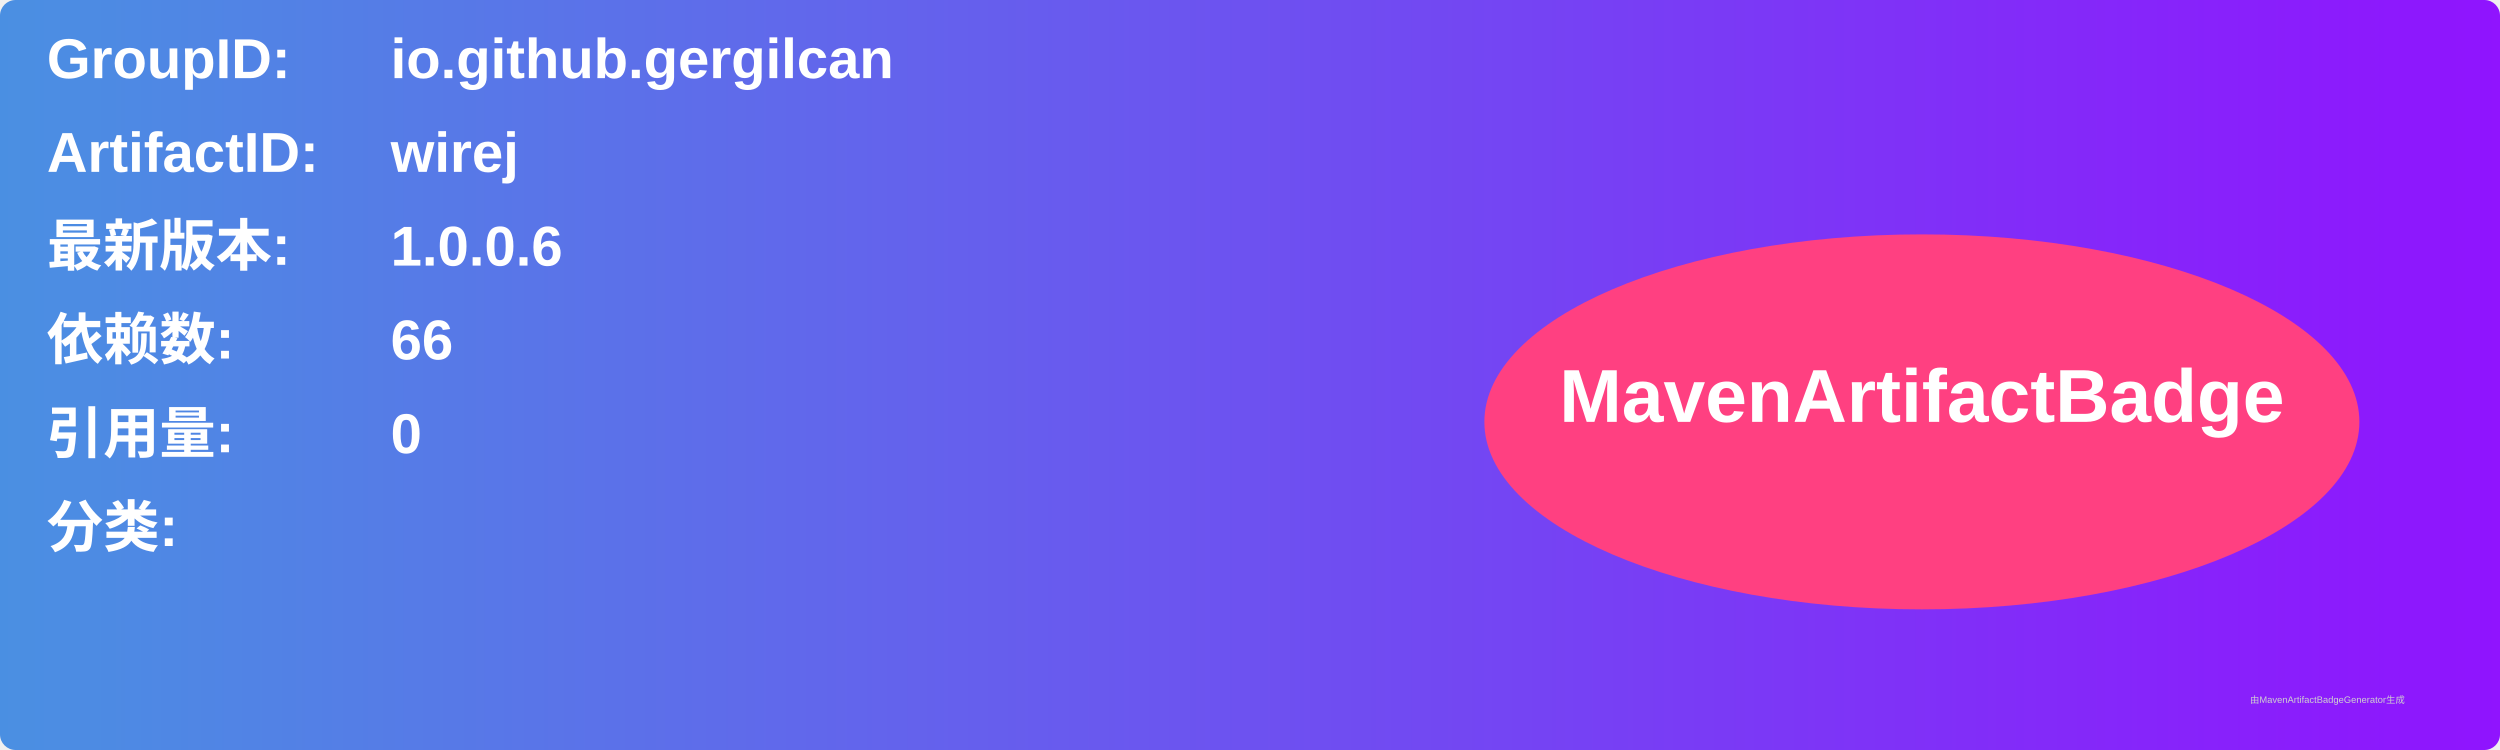
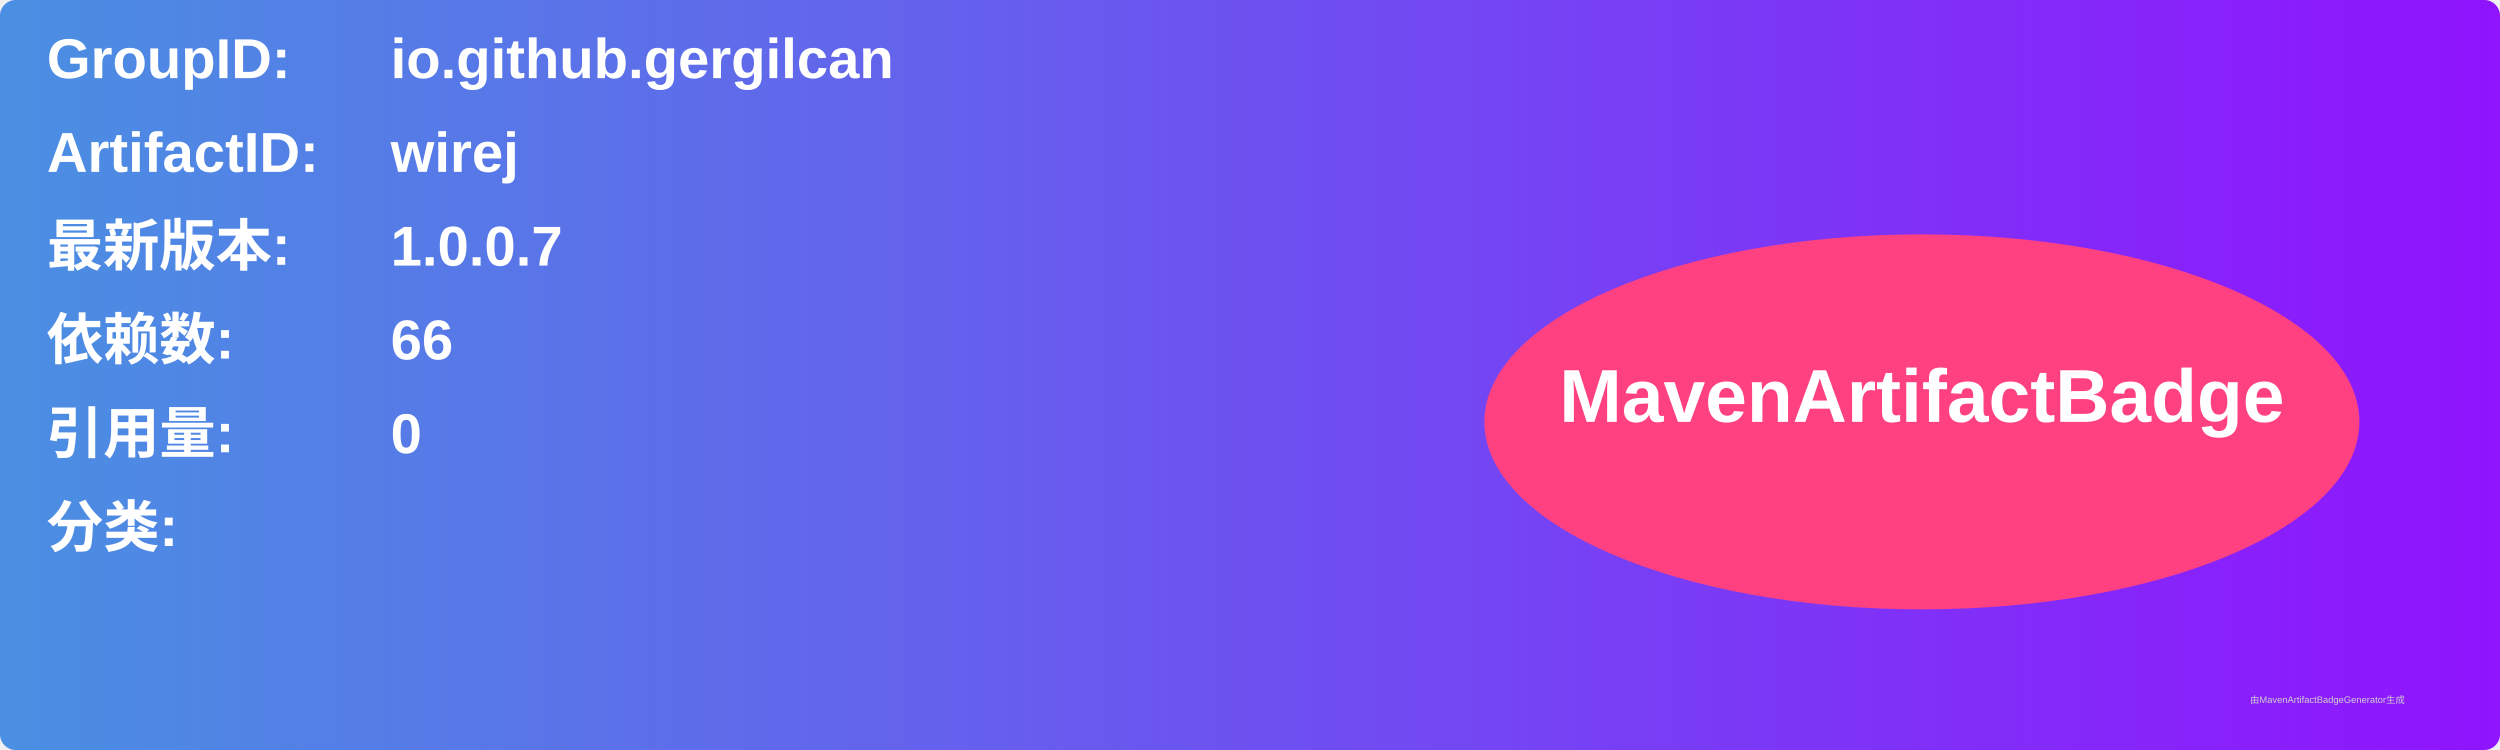
<svg xmlns="http://www.w3.org/2000/svg" width="800" height="240" viewBox="0 0 800 240">
  <linearGradient id="grad" x1="0%" y1="0%" x2="100%" y2="0%">
    <stop offset="0%" stop-color="#4a90e2" />
    <stop offset="100%" stop-color="#9013fe" />
  </linearGradient>
  <rect width="100%" height="100%" rx="5" ry="5" fill="url(#grad)" />
  <g transform="translate(15, 15)">
    <text x="0" y="10" font-family="Arial" font-size="18" fill="white" font-weight="bold" width="260">GroupID:</text>
    <text x="110" y="10" font-family="Arial" font-size="18" fill="white" font-weight="bold" width="460">io.github.gergilcan</text>
    <text x="0" y="40" font-family="Arial" font-size="18" fill="white" font-weight="bold" width="260">ArtifactID:</text>
    <text x="110" y="40" font-family="Arial" font-size="18" fill="white" font-weight="bold" width="460">wirej</text>
    <text x="0" y="70" font-family="Arial" font-size="18" fill="white" font-weight="bold">最新版本:</text>
    <text x="110" y="70" font-family="Arial" font-size="18" fill="white" font-weight="bold">
-       <tspan font-weight="bold">1.0.0.6</tspan>
+       <tspan font-weight="bold">1.0.0.7</tspan>
    </text>
    <text x="0" y="100" font-family="Arial" font-size="18" fill="white" font-weight="bold">依赖数: </text>
    <text x="110" y="100" font-family="Arial" font-size="18" fill="white">
      <tspan font-weight="bold">66</tspan>
    </text>
    <text x="0" y="130" font-family="Arial" font-size="18" fill="white" font-weight="bold">引用量: </text>
    <text x="110" y="130" font-family="Arial" font-size="18" fill="white">
      <tspan font-weight="bold">0</tspan>
    </text>
    <text x="0" y="160" font-family="Arial" font-size="18" fill="white" font-weight="bold">分类:</text>
    <text x="10" y="190" font-family="Arial" font-size="10" fill="white">
      <tspan font-weight="bold" />
    </text>
    <ellipse cx="600" cy="120" rx="140" ry="60" fill="#ff4081" />
    <text x="600" y="120" text-anchor="middle" font-family="Arial" font-size="24" fill="white" font-weight="bold">MavenArtifactBadge</text>
  </g>
  <text x="720" y="225" font-family="Arial" font-size="3" fill="#d0d0d0">由MavenArtifactBadgeGenerator生成</text>
</svg>
